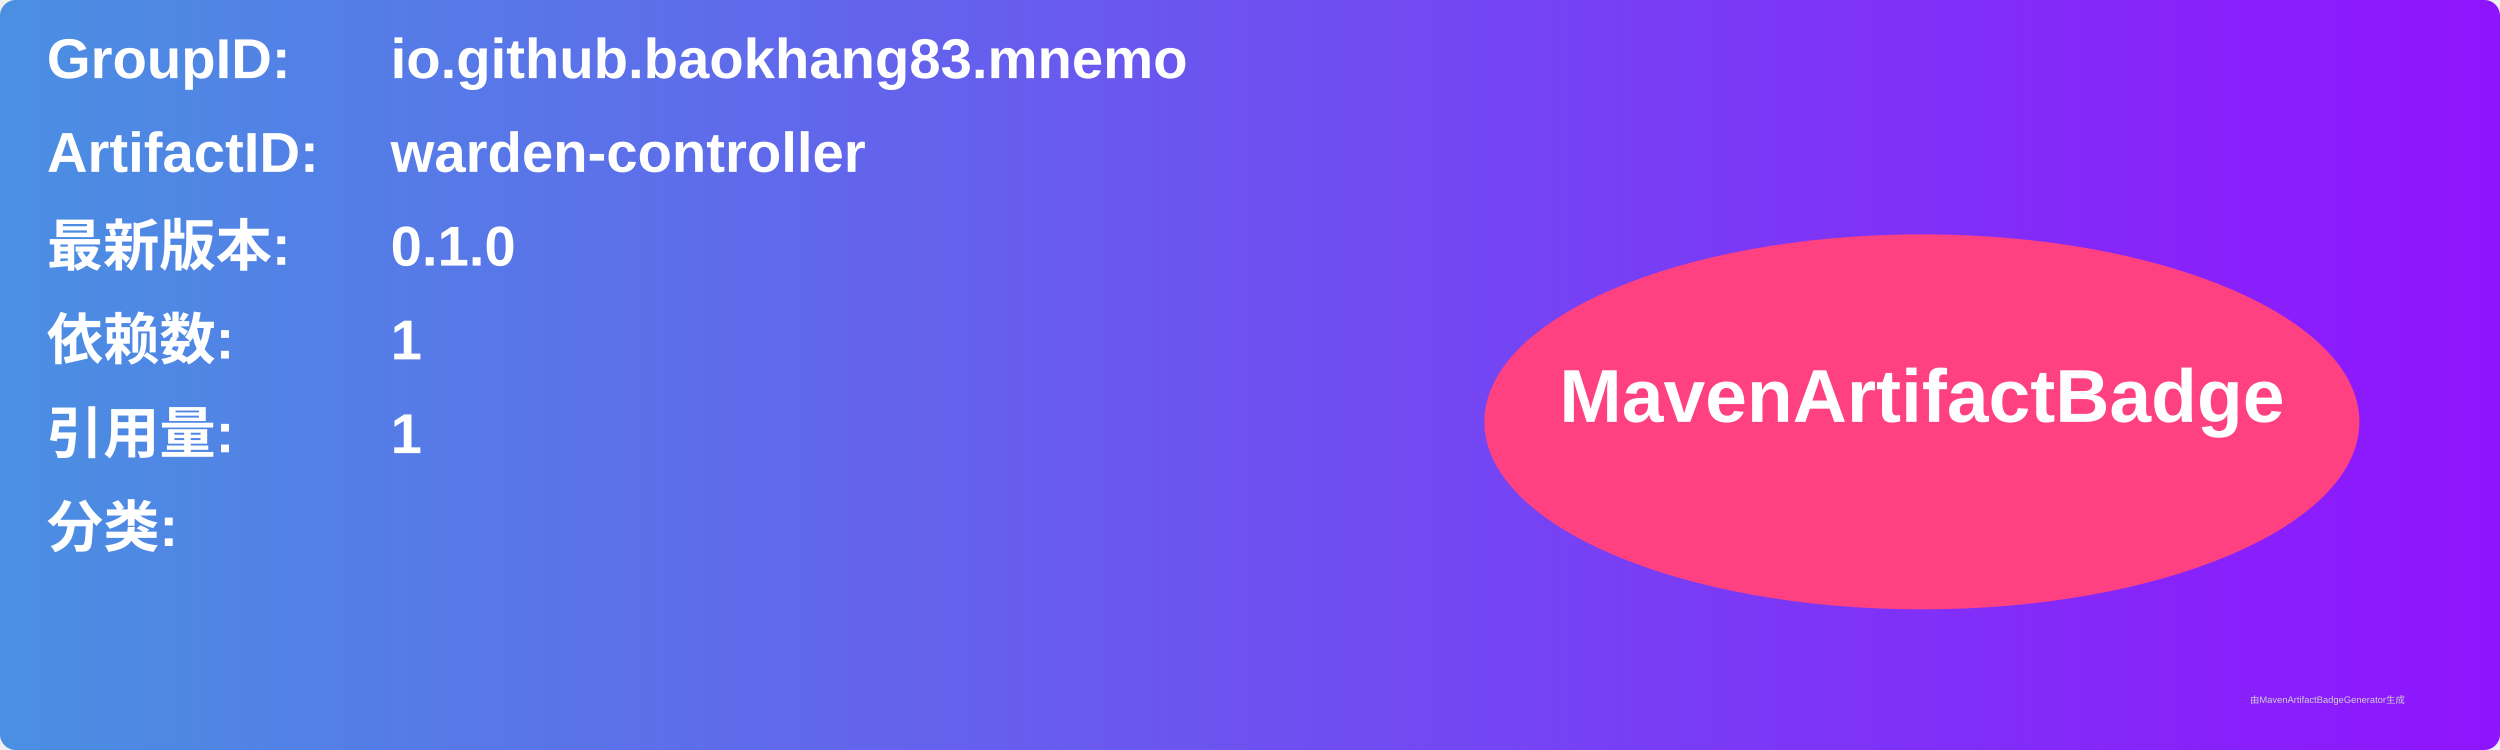
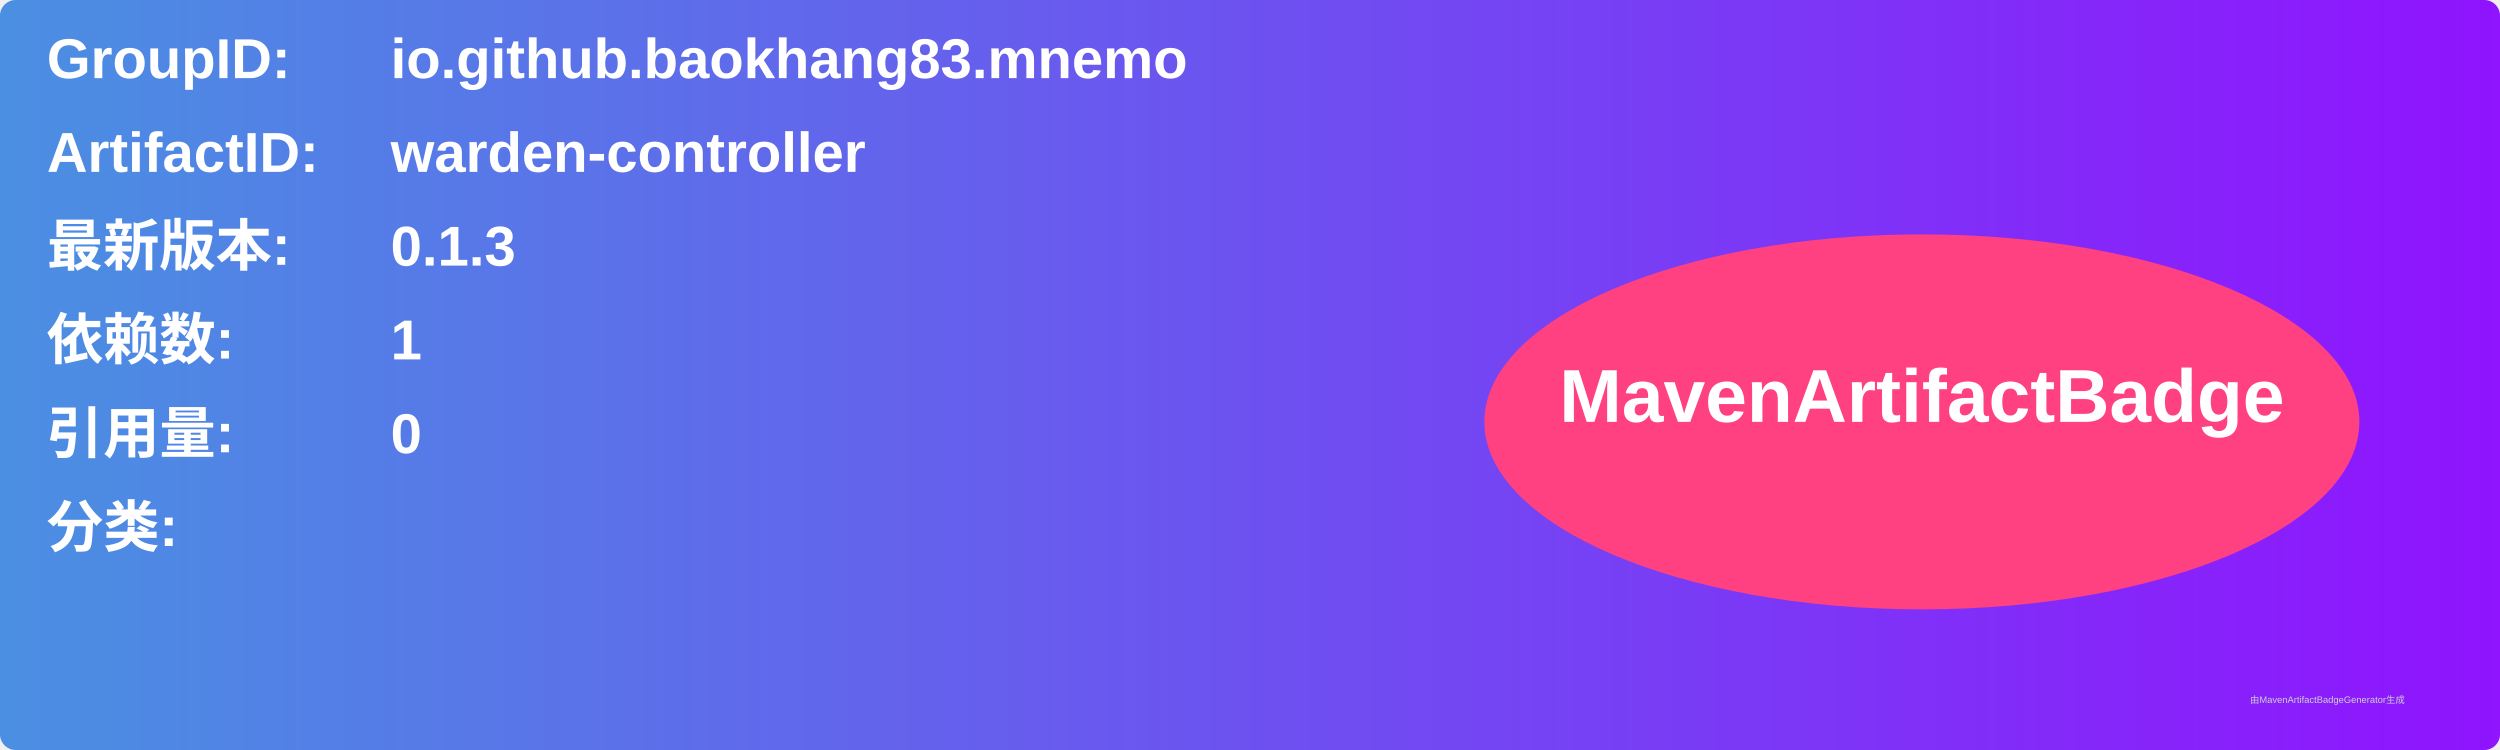
<svg xmlns="http://www.w3.org/2000/svg" width="800" height="240" viewBox="0 0 800 240">
  <linearGradient id="grad" x1="0%" y1="0%" x2="100%" y2="0%">
    <stop offset="0%" stop-color="#4a90e2" />
    <stop offset="100%" stop-color="#9013fe" />
  </linearGradient>
  <rect width="100%" height="100%" rx="5" ry="5" fill="url(#grad)" />
  <g transform="translate(15, 15)">
    <text x="0" y="10" font-family="Arial" font-size="18" fill="white" font-weight="bold" width="260">GroupID:</text>
    <text x="110" y="10" font-family="Arial" font-size="18" fill="white" font-weight="bold" width="460">io.github.baokhang83.mnemo</text>
    <text x="0" y="40" font-family="Arial" font-size="18" fill="white" font-weight="bold" width="260">ArtifactID:</text>
    <text x="110" y="40" font-family="Arial" font-size="18" fill="white" font-weight="bold" width="460">warden-controller</text>
    <text x="0" y="70" font-family="Arial" font-size="18" fill="white" font-weight="bold">最新版本:</text>
    <text x="110" y="70" font-family="Arial" font-size="18" fill="white" font-weight="bold">
-       <tspan font-weight="bold">0.1.0</tspan>
+       <tspan font-weight="bold">0.1.3</tspan>
    </text>
    <text x="0" y="100" font-family="Arial" font-size="18" fill="white" font-weight="bold">依赖数: </text>
    <text x="110" y="100" font-family="Arial" font-size="18" fill="white">
      <tspan font-weight="bold">1</tspan>
    </text>
    <text x="0" y="130" font-family="Arial" font-size="18" fill="white" font-weight="bold">引用量: </text>
    <text x="110" y="130" font-family="Arial" font-size="18" fill="white">
-       <tspan font-weight="bold">1</tspan>
+       <tspan font-weight="bold">0</tspan>
    </text>
    <text x="0" y="160" font-family="Arial" font-size="18" fill="white" font-weight="bold">分类:</text>
    <text x="10" y="190" font-family="Arial" font-size="10" fill="white">
      <tspan font-weight="bold" />
    </text>
    <ellipse cx="600" cy="120" rx="140" ry="60" fill="#ff4081" />
    <text x="600" y="120" text-anchor="middle" font-family="Arial" font-size="24" fill="white" font-weight="bold">MavenArtifactBadge</text>
  </g>
  <text x="720" y="225" font-family="Arial" font-size="3" fill="#d0d0d0">由MavenArtifactBadgeGenerator生成</text>
</svg>
